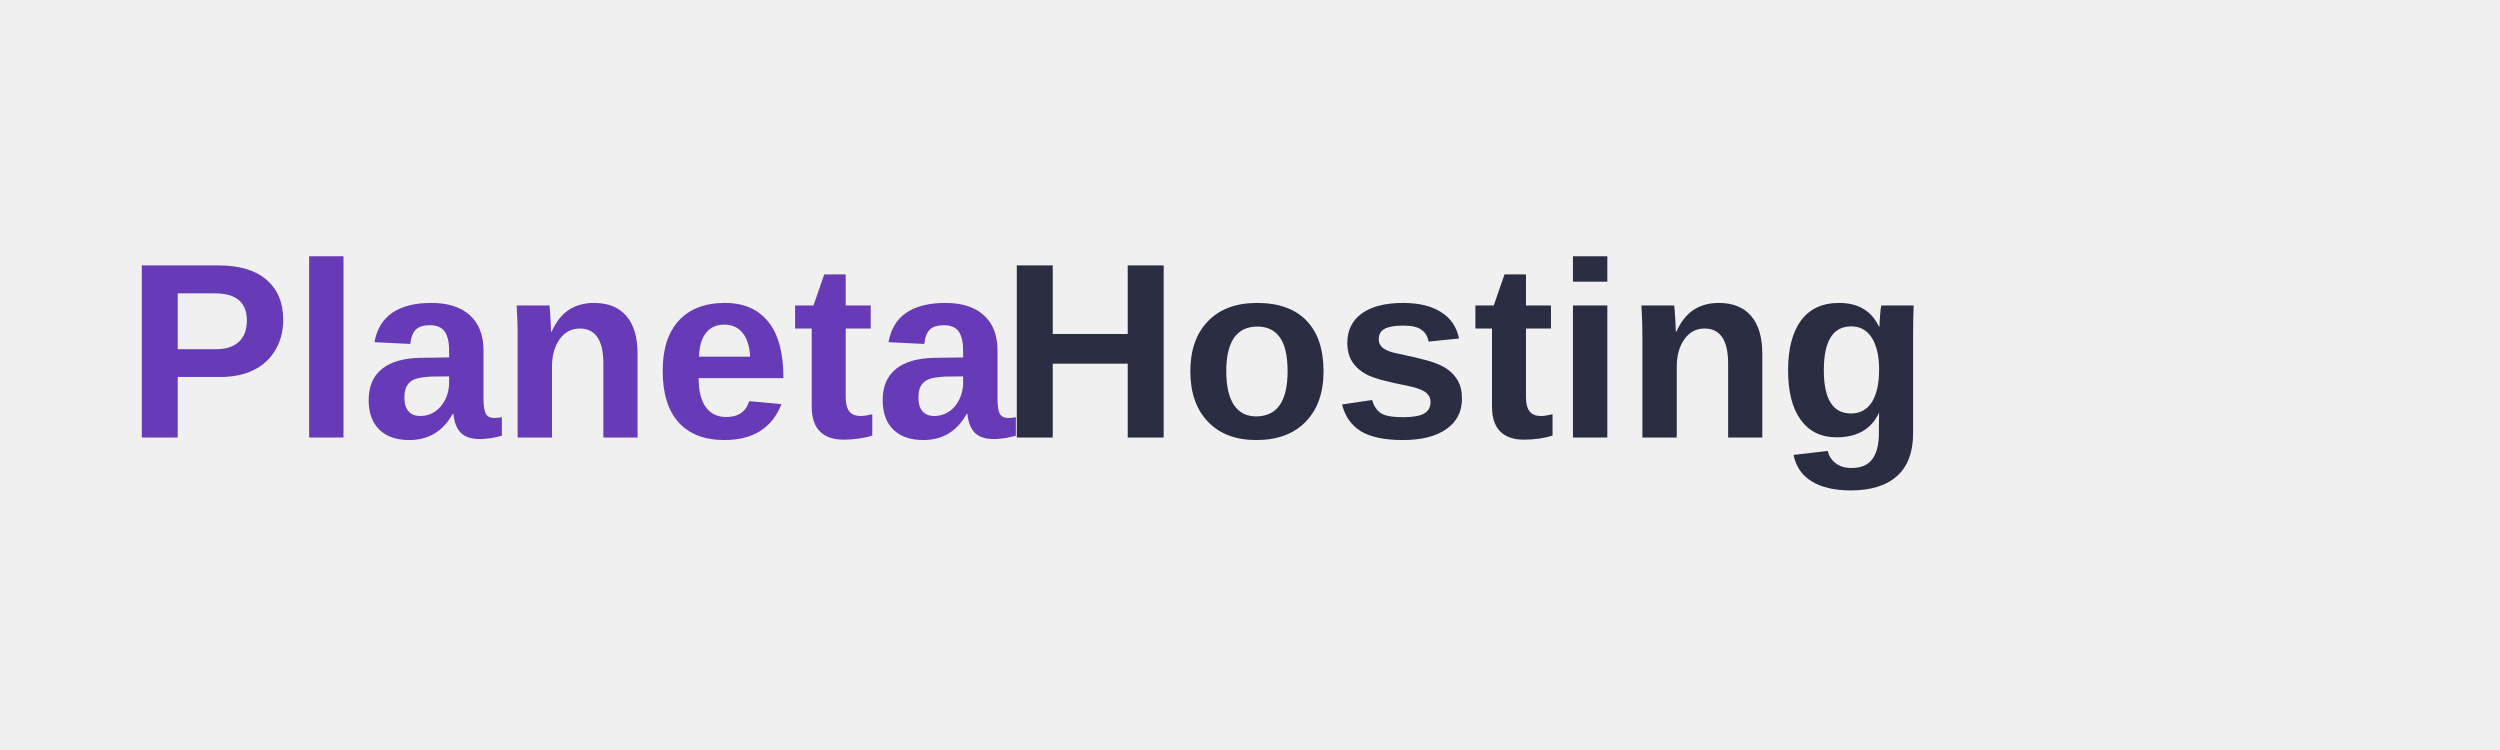
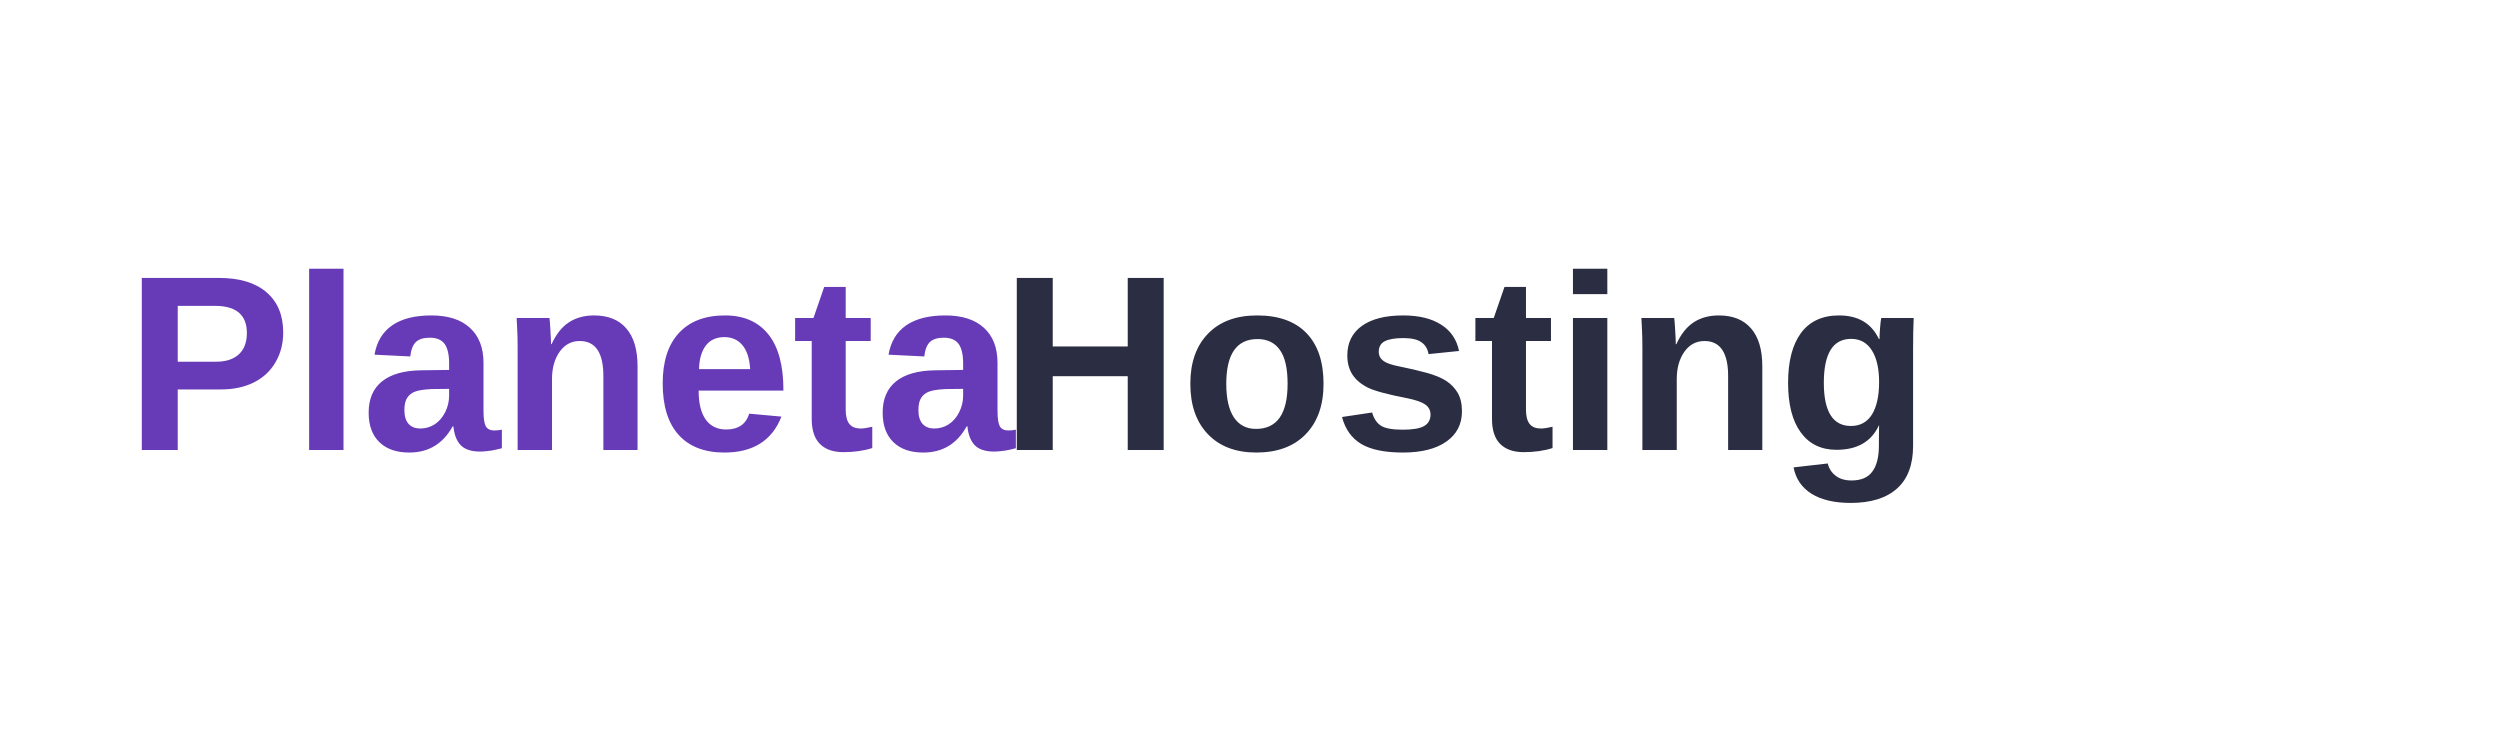
<svg xmlns="http://www.w3.org/2000/svg" width="200" height="60" viewBox="0 0 200 60">
-   <defs>
-     <style>
-       .text { font-family: Arial, sans-serif; font-weight: bold; }
-       .primary { fill: #2B2D42; }
-       .accent { fill: #673AB7; }
-     </style>
-   </defs>
-   <text x="10" y="35" class="text accent" font-size="20">Planeta</text>
-   <text x="80" y="35" class="text primary" font-size="20">Hosting</text>
+   <rect x="0" y="0" width="200" height="60" fill="#ffffff" />
+   <text x="10" y="36" font-family="Arial, sans-serif" font-weight="bold" font-size="20" fill="#673AB7">Planeta</text>
+   <text x="80" y="36" font-family="Arial, sans-serif" font-weight="bold" font-size="20" fill="#2B2D42">Hosting</text>
</svg>
